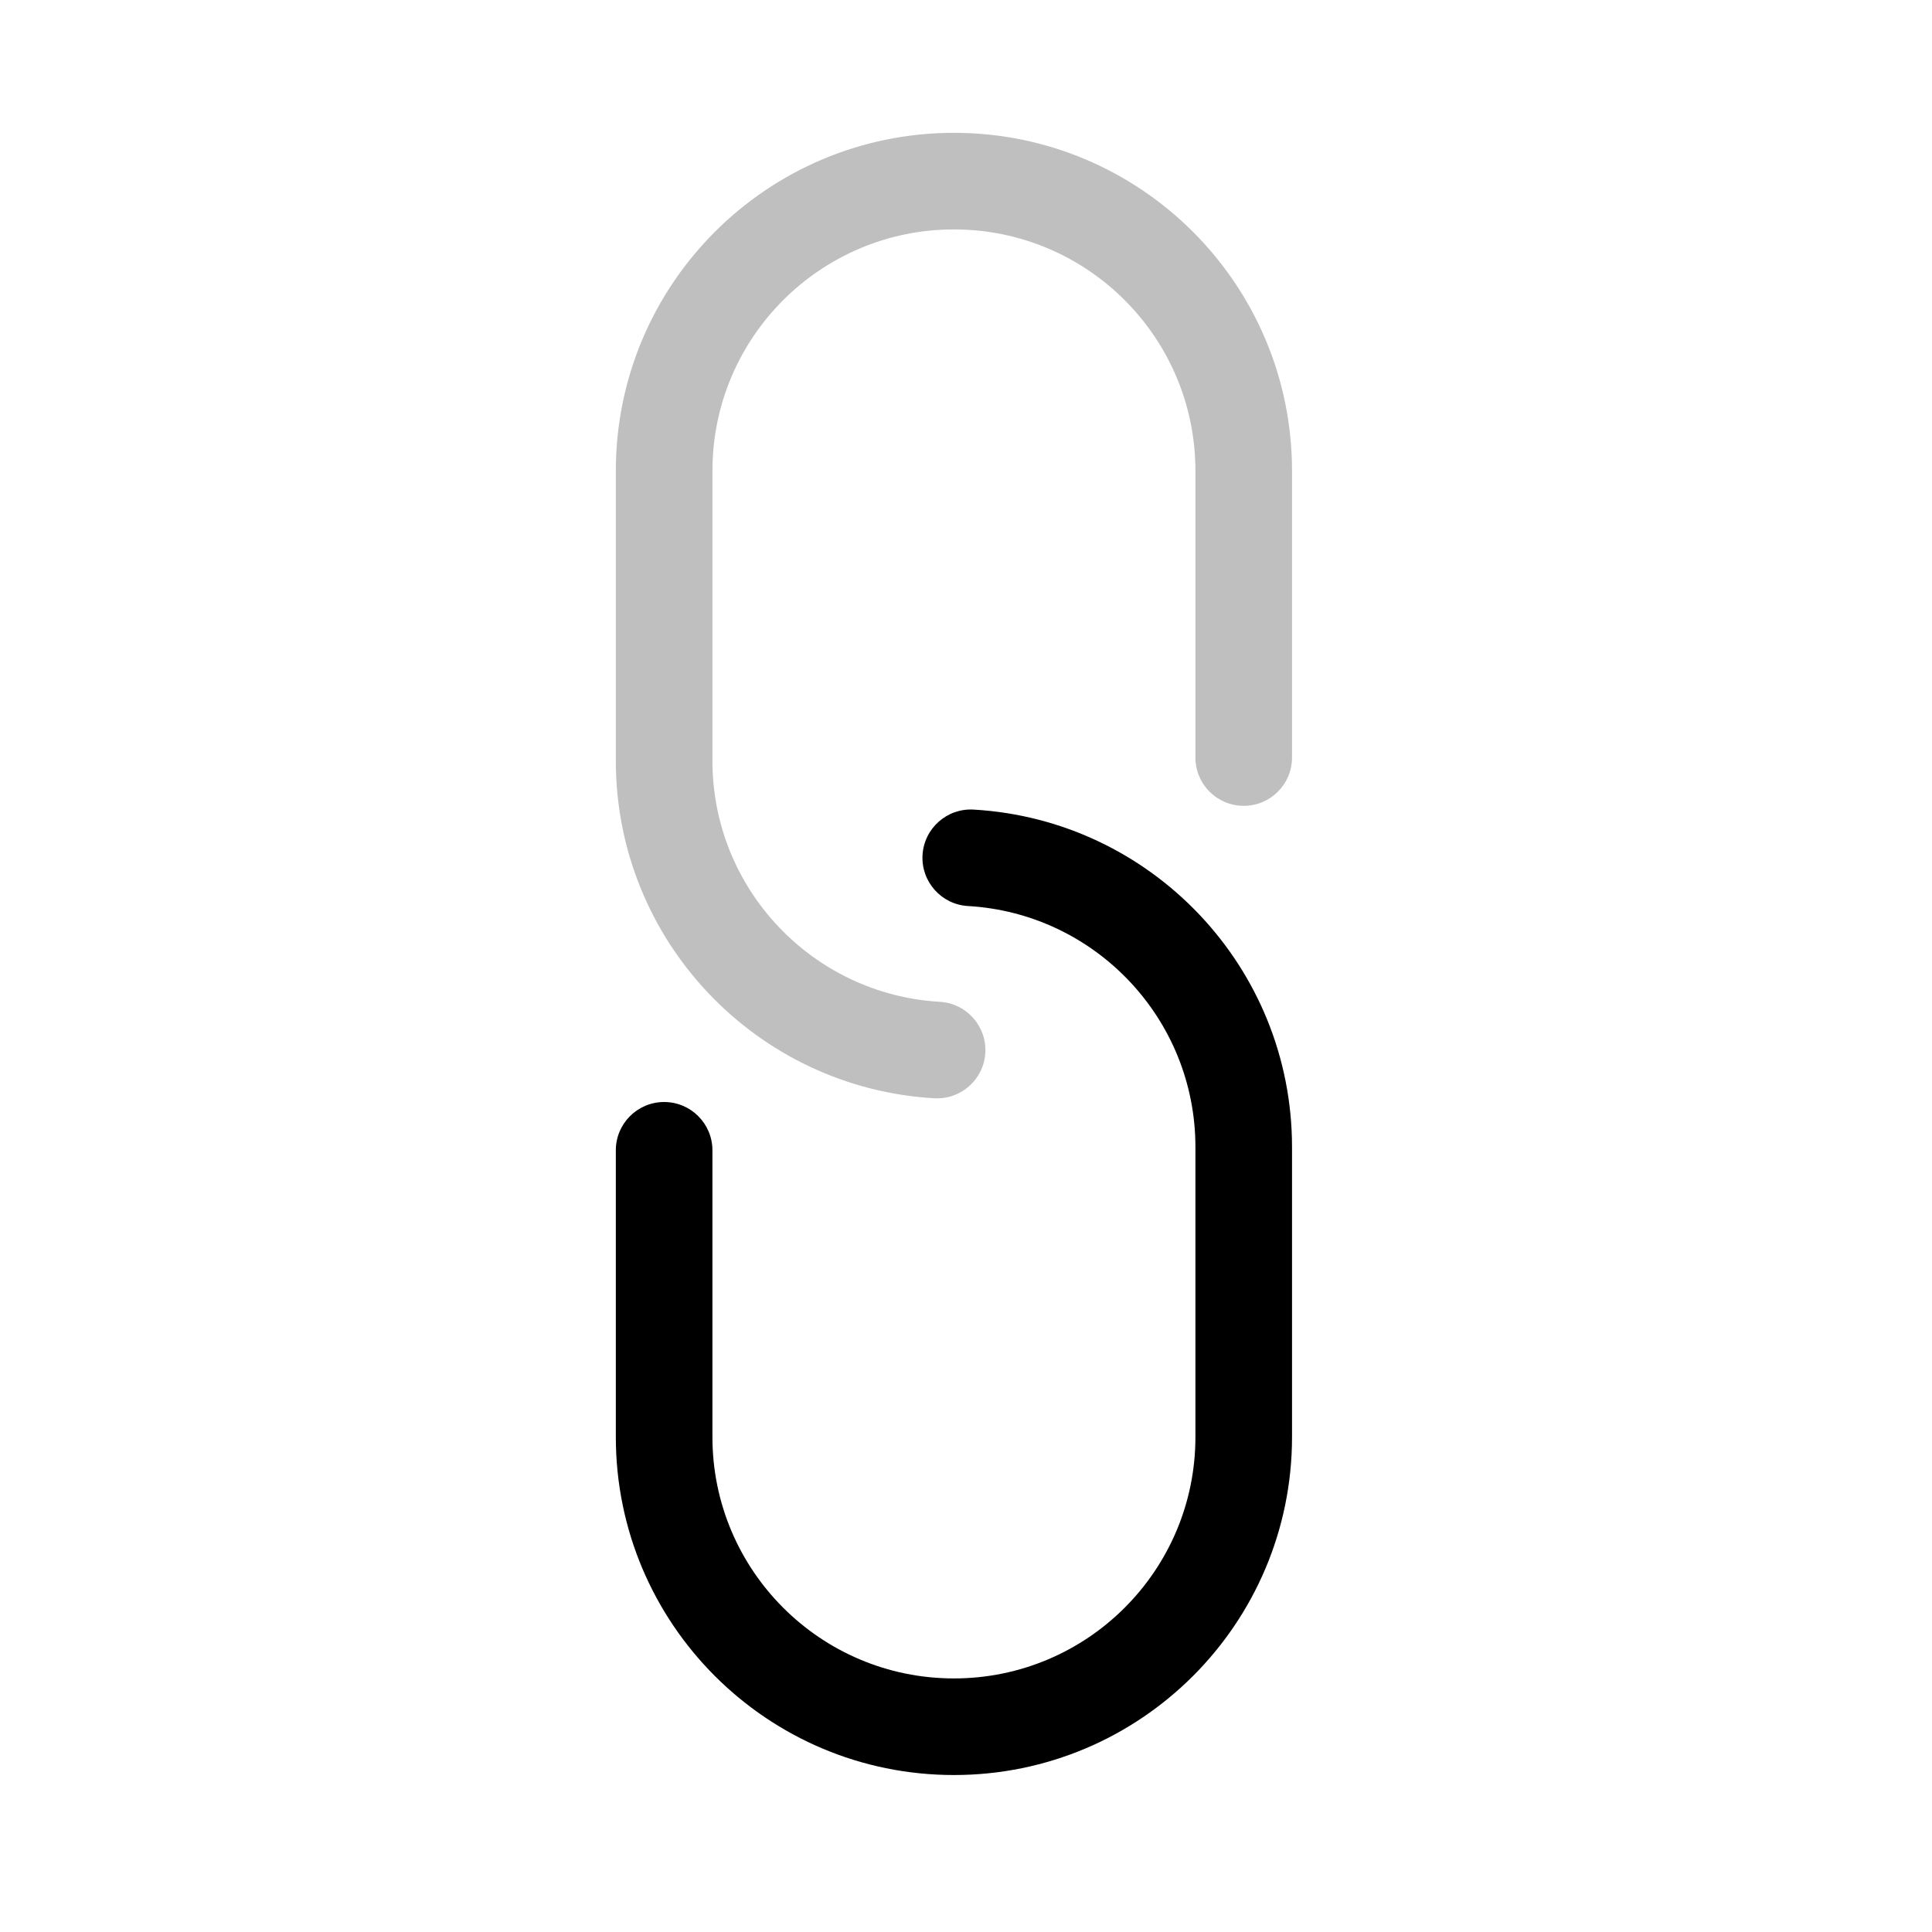
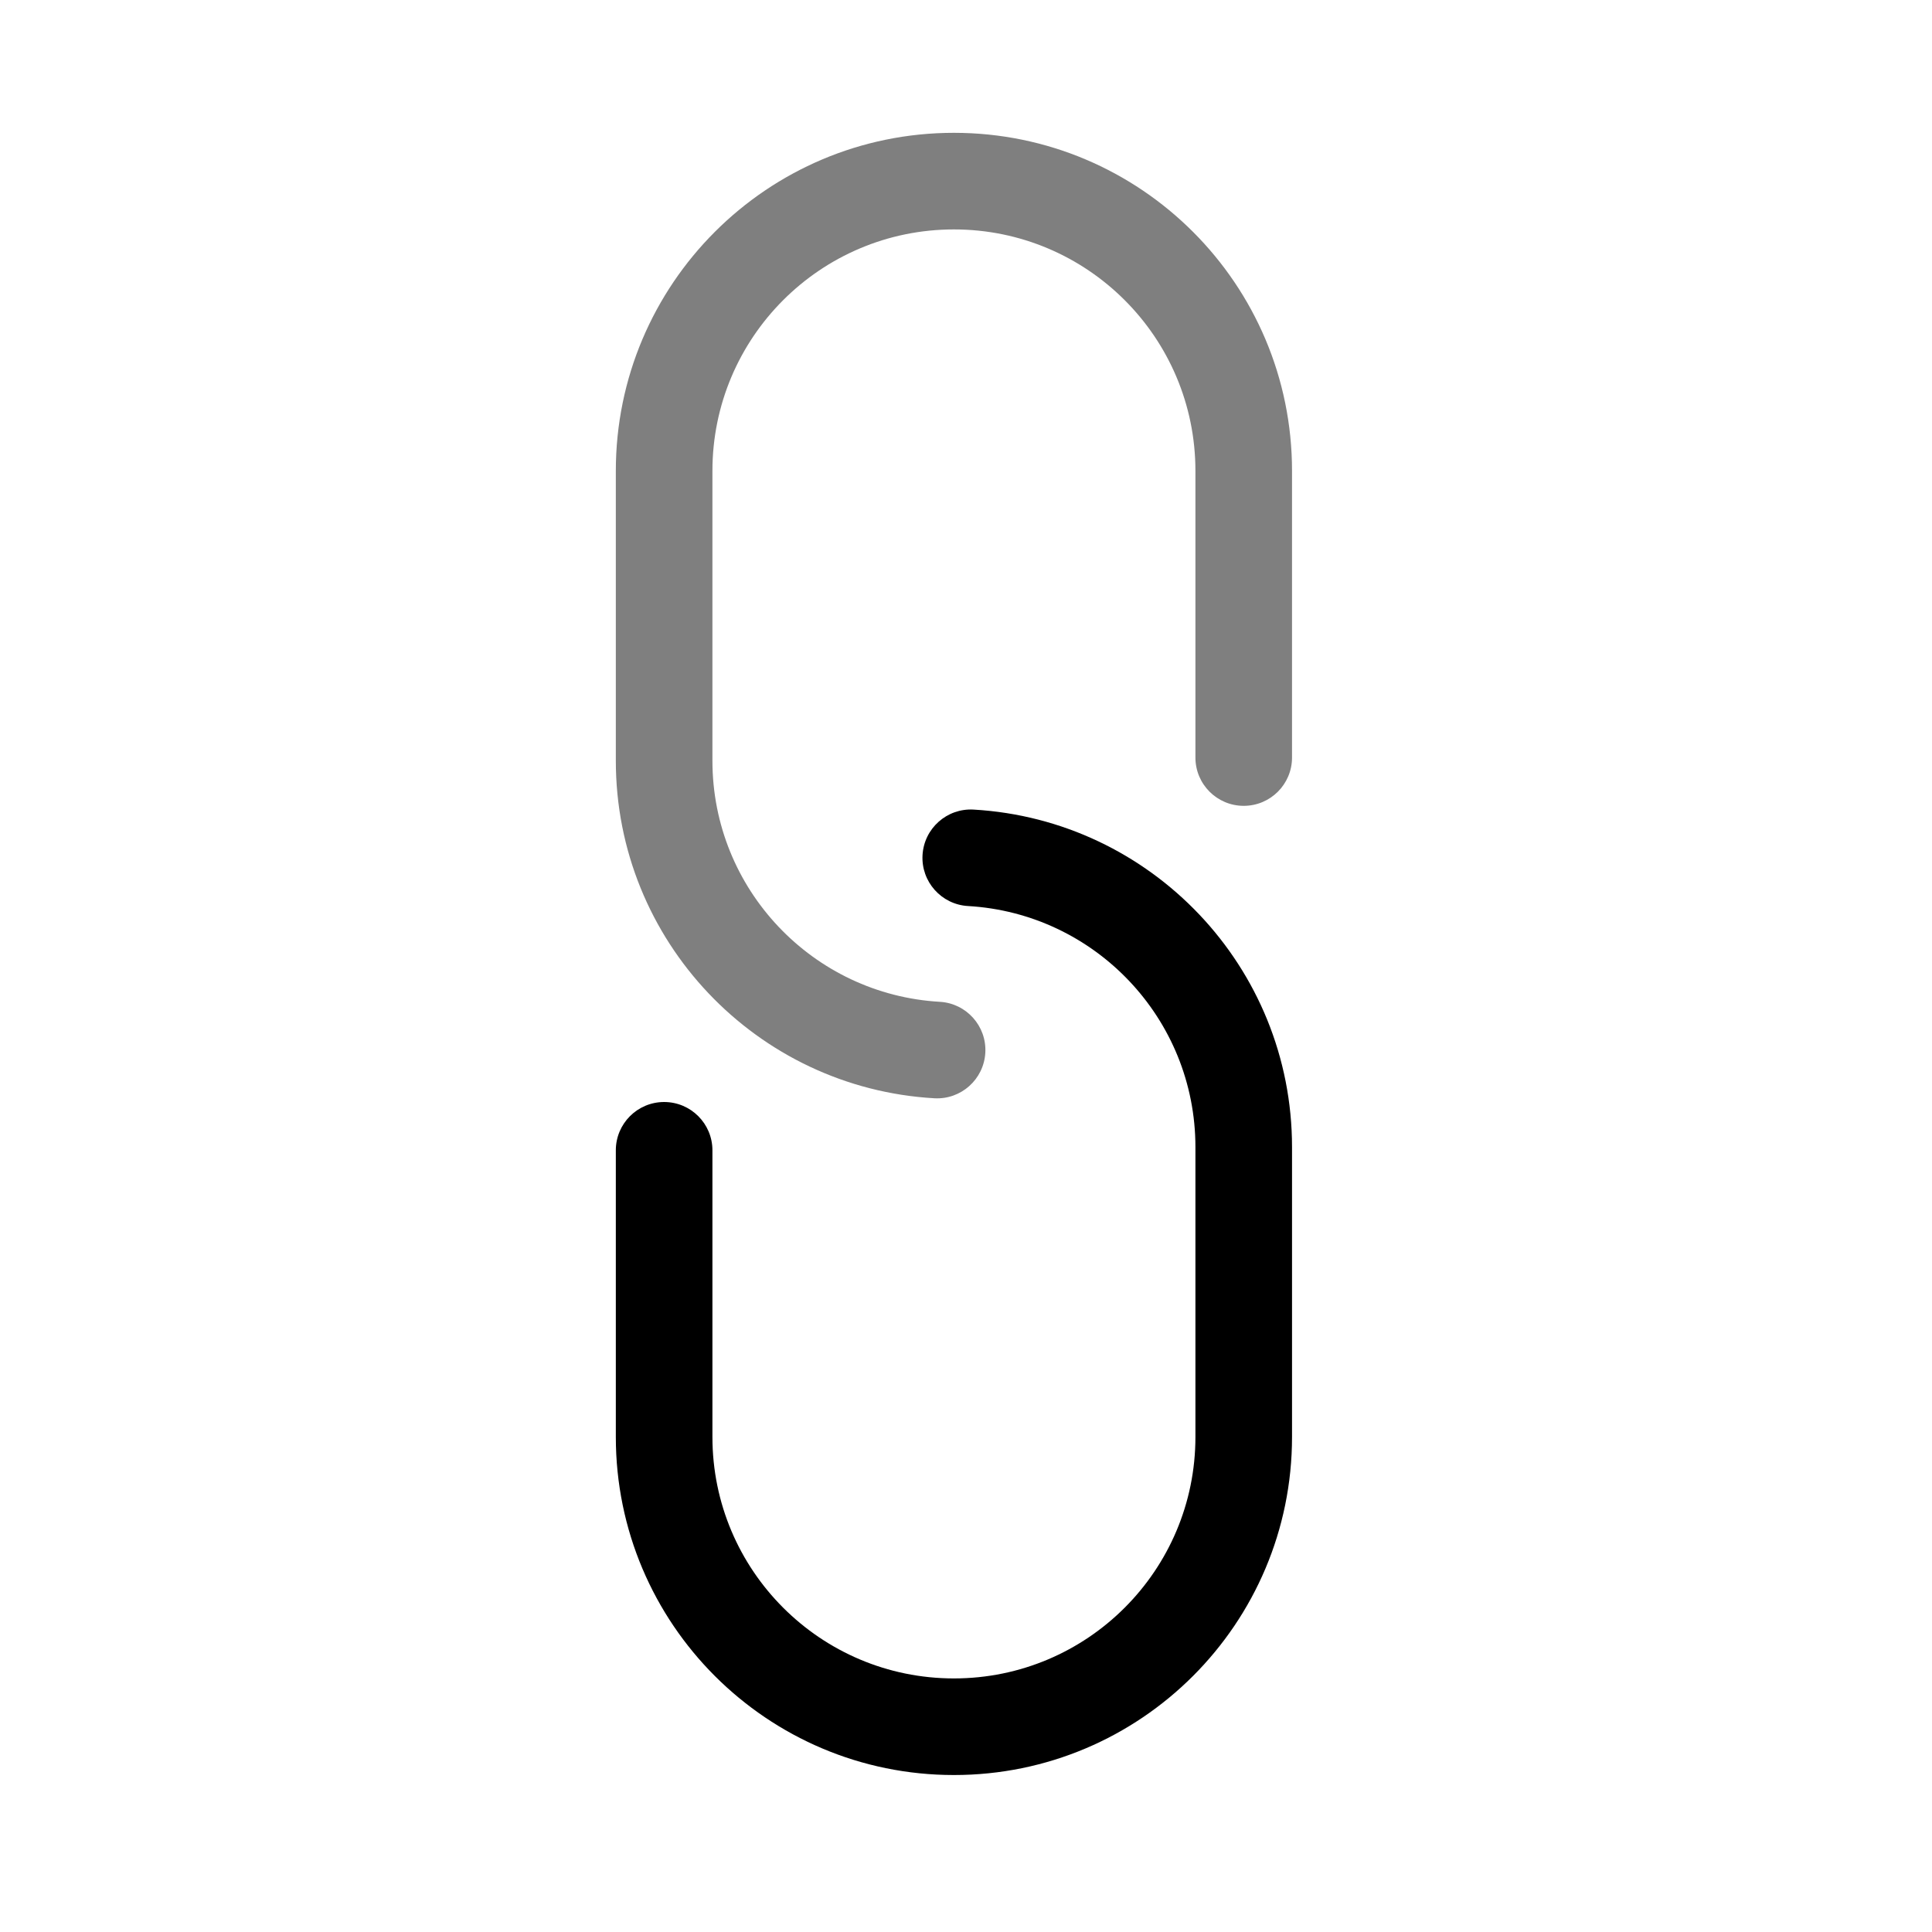
<svg viewBox="0 0 80 80" fill="none">
  <path d="M27.5 59.5L25.5 59.5L27.5 59.5ZM29.5 47.632C29.5 46.527 28.605 45.632 27.5 45.632C26.395 45.632 25.5 46.527 25.5 47.632L29.5 47.632ZM40.312 33.523C39.209 33.46 38.264 34.303 38.2 35.406C38.137 36.508 38.98 37.453 40.083 37.517L40.312 33.523ZM49.5 47.5L49.5 59.5L53.5 59.5L53.5 47.5L49.5 47.5ZM29.5 59.5L29.5 47.632L25.5 47.632L25.5 59.5L29.5 59.5ZM49.5 59.5C49.5 65.023 45.023 69.5 39.5 69.5L39.5 73.5C47.232 73.5 53.5 67.232 53.5 59.5L49.5 59.5ZM53.5 47.5C53.5 40.04 47.667 33.945 40.312 33.523L40.083 37.517C45.334 37.818 49.5 42.173 49.5 47.5L53.5 47.5ZM25.5 59.5C25.5 67.232 31.768 73.5 39.5 73.5L39.5 69.5C33.977 69.5 29.5 65.023 29.5 59.5L25.5 59.5Z" fill="currentColor" />
-   <path opacity="0.25" d="M51.5 19.5L53.5 19.5L51.5 19.5ZM49.5 31.369C49.5 32.473 50.395 33.368 51.5 33.368C52.605 33.368 53.5 32.473 53.5 31.369L49.5 31.369ZM38.688 45.477C39.791 45.54 40.736 44.697 40.8 43.594C40.863 42.492 40.02 41.547 38.917 41.483L38.688 45.477ZM29.5 31.5L29.5 19.5L25.5 19.5L25.5 31.5L29.5 31.5ZM49.5 19.5L49.5 31.369L53.5 31.369L53.5 19.5L49.5 19.5ZM29.5 19.5C29.5 13.977 33.977 9.5 39.5 9.5L39.5 5.5C31.768 5.5 25.5 11.768 25.5 19.5L29.5 19.5ZM25.5 31.5C25.5 38.96 31.333 45.055 38.688 45.477L38.917 41.483C33.666 41.182 29.5 36.827 29.5 31.5L25.5 31.5ZM53.5 19.5C53.5 11.768 47.232 5.5 39.5 5.5L39.5 9.5C45.023 9.5 49.5 13.977 49.5 19.5L53.5 19.5Z" fill="currentColor" />
+   <path opacity="0.5" d="M49.5 31.369C49.5 32.473 50.395 33.368 51.5 33.368C52.605 33.368 53.5 32.473 53.5 31.369L49.5 31.369ZM38.688 45.477C39.791 45.54 40.736 44.697 40.8 43.594C40.863 42.492 40.02 41.547 38.917 41.483L38.688 45.477ZM29.5 31.5L29.5 19.5L25.5 19.5L25.5 31.5L29.5 31.5ZM49.5 19.5L49.5 31.369L53.5 31.369L53.5 19.5L49.5 19.5ZM29.5 19.5C29.5 13.977 33.977 9.5 39.5 9.5L39.5 5.5C31.768 5.5 25.5 11.768 25.5 19.5L29.5 19.5ZM25.5 31.5C25.5 38.96 31.333 45.055 38.688 45.477L38.917 41.483C33.666 41.182 29.5 36.827 29.5 31.5L25.5 31.5ZM53.5 19.5C53.5 11.768 47.232 5.5 39.5 5.5L39.5 9.5C45.023 9.5 49.5 13.977 49.5 19.5L53.5 19.5Z" fill="currentColor" />
</svg>
